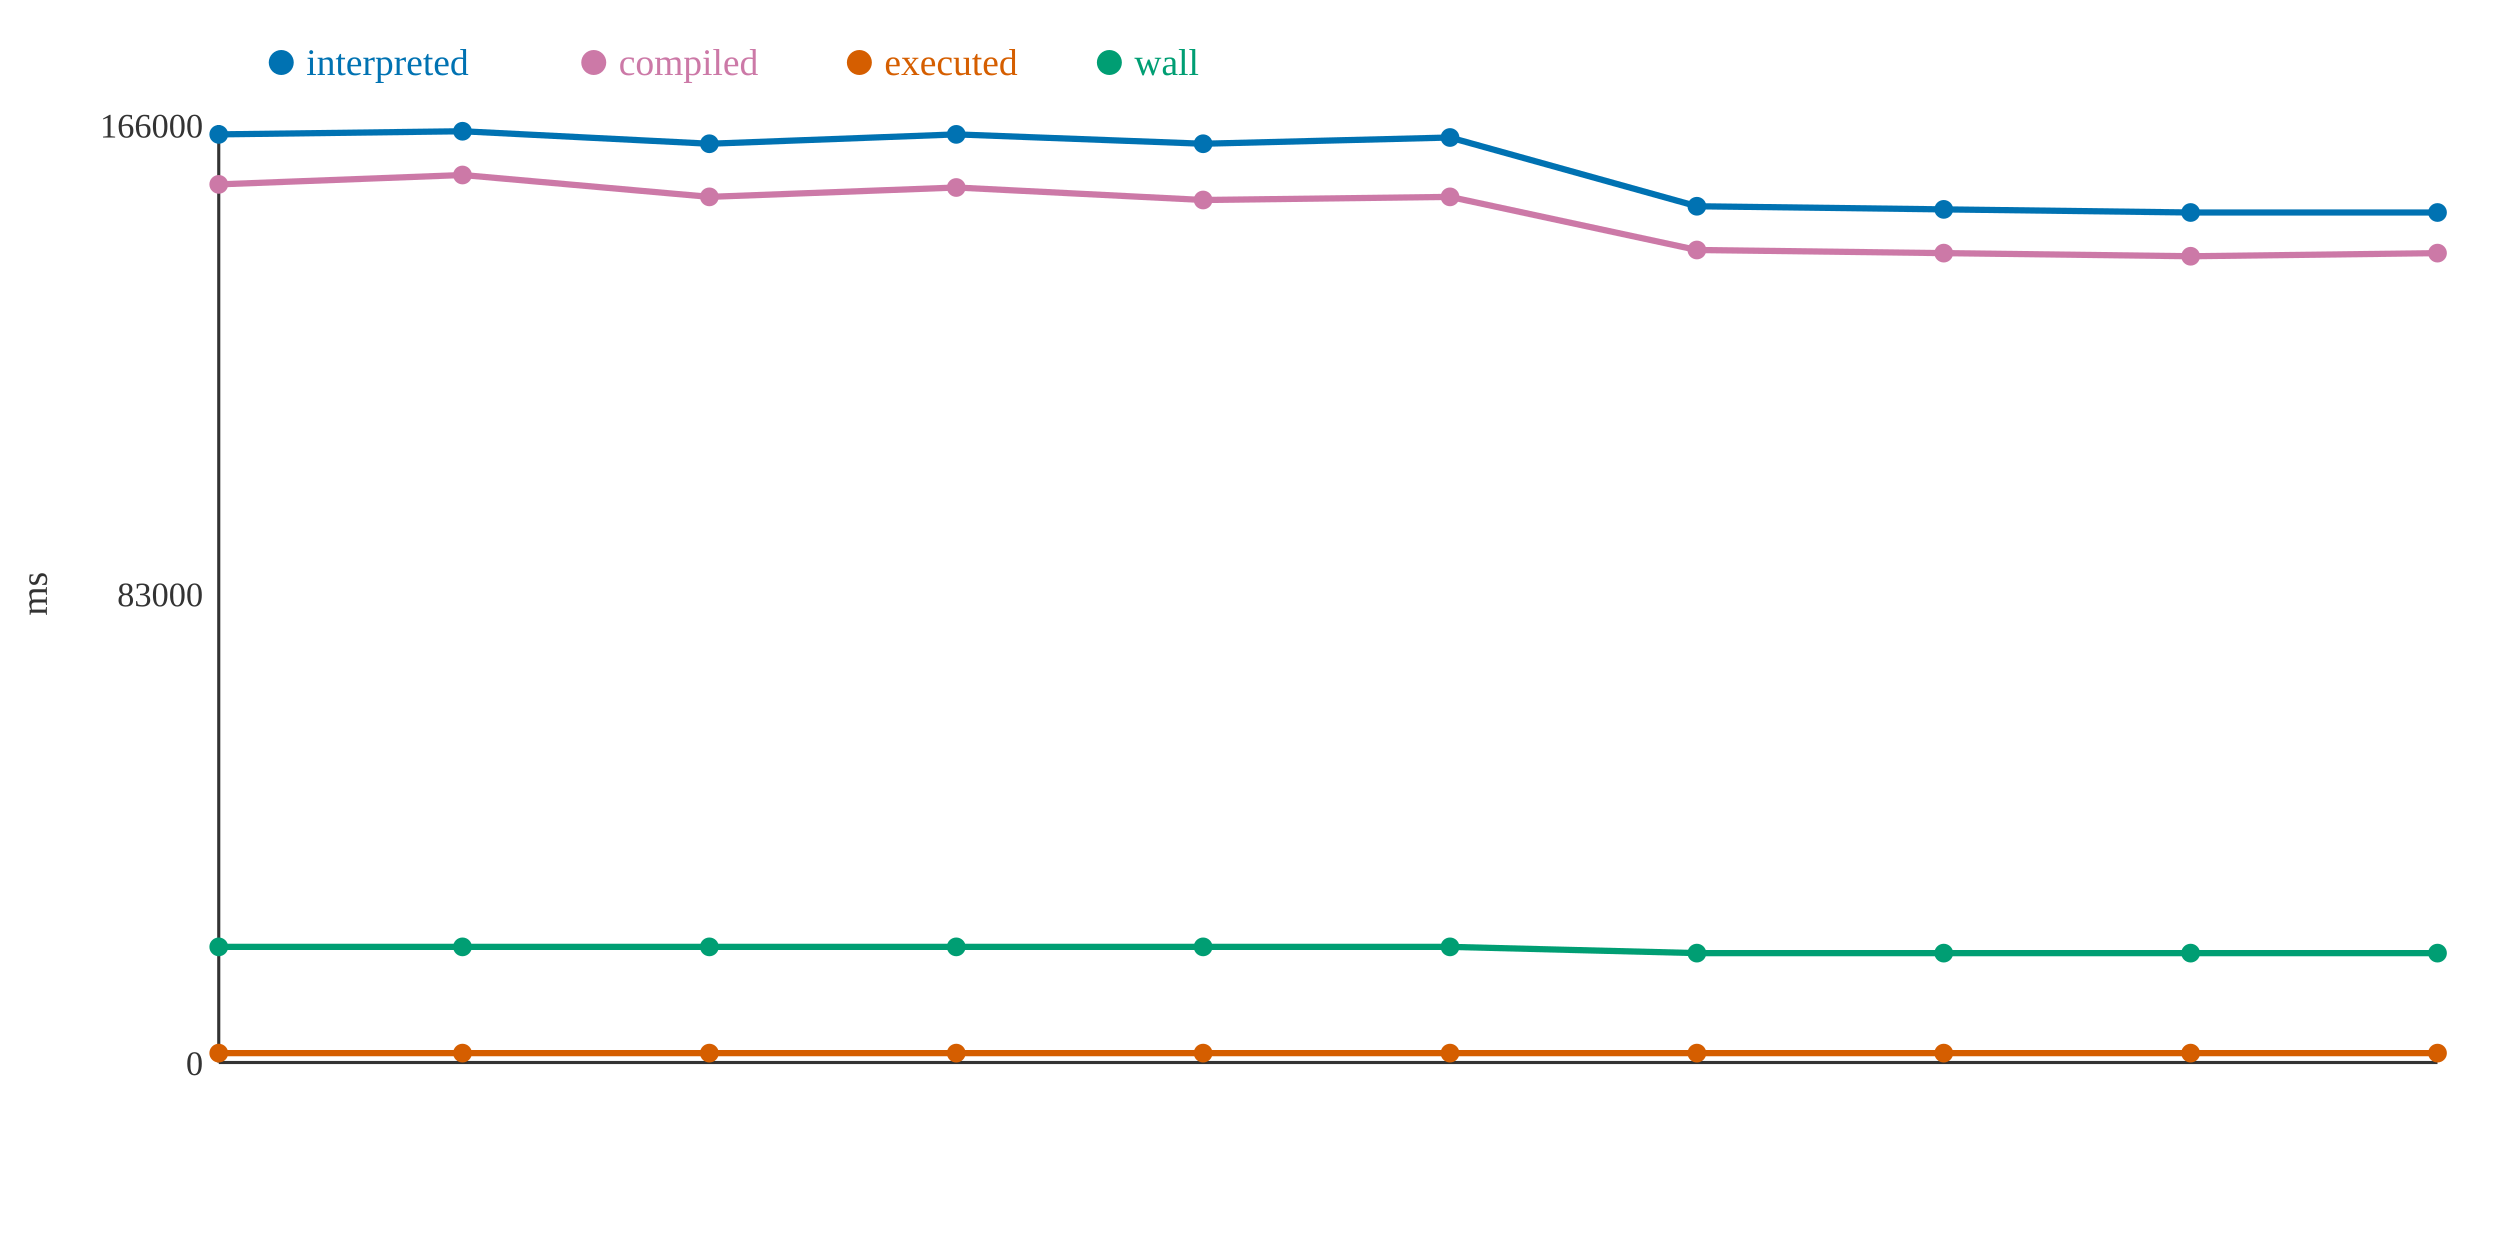
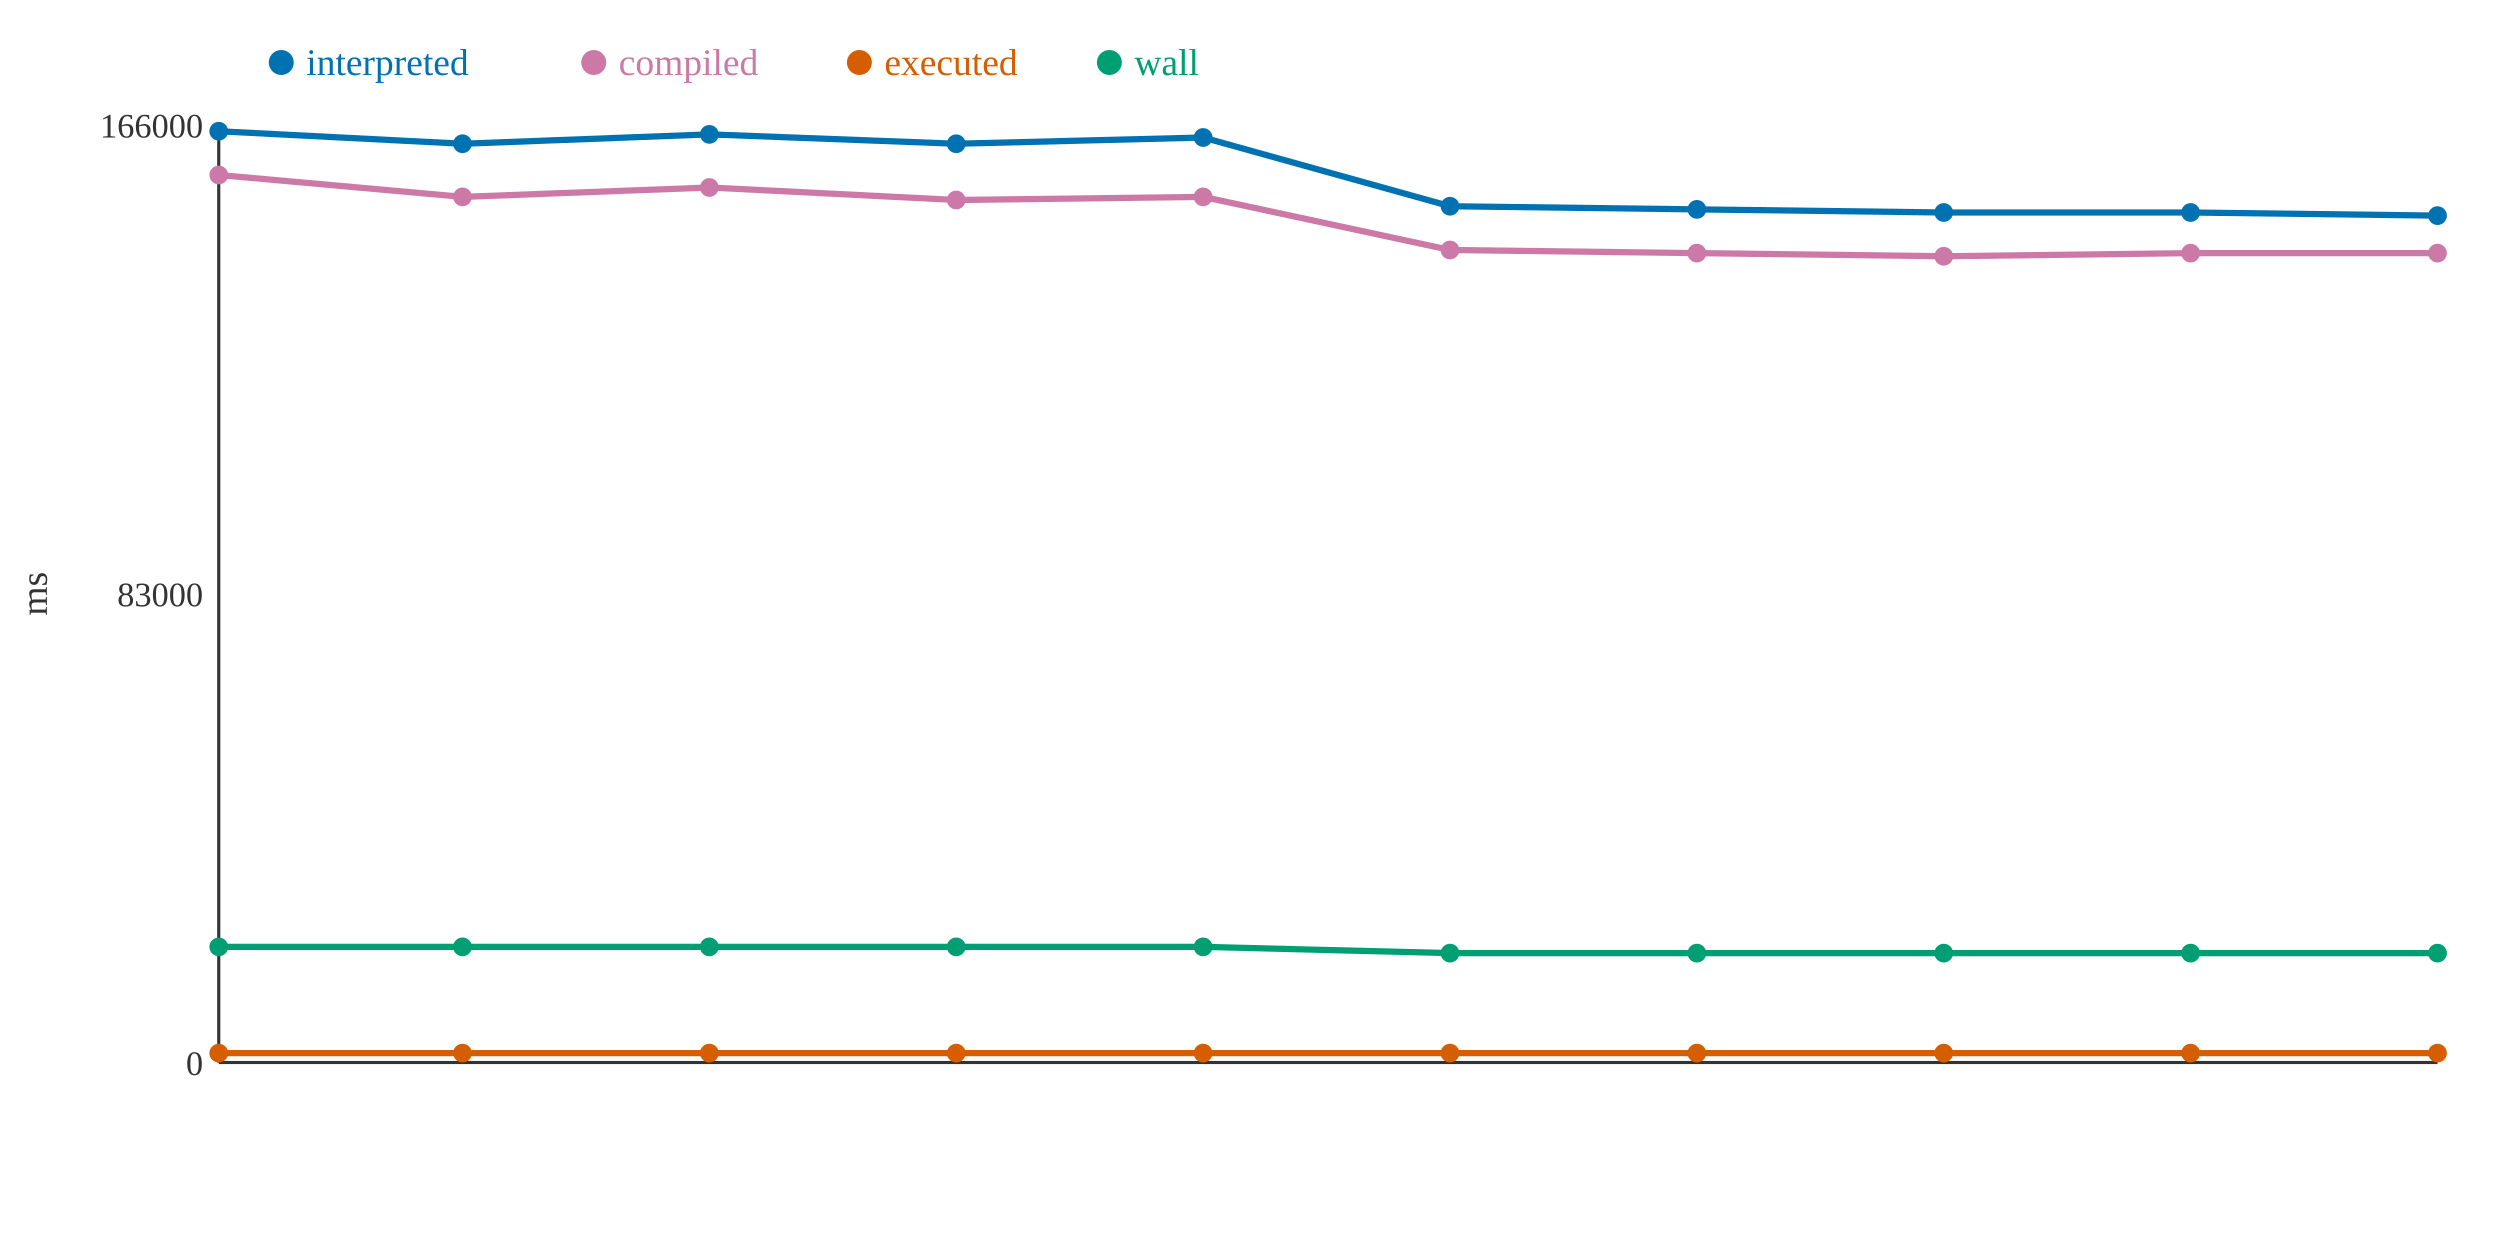
<svg xmlns="http://www.w3.org/2000/svg" width="800" height="400">
  <rect width="800" height="400" fill="white" />
  <line x1="70" y1="40" x2="70" y2="340" stroke="#333" stroke-width="1" />
  <line x1="70" y1="340" x2="780" y2="340" stroke="#333" stroke-width="1" />
  <text x="65" y="344" text-anchor="end" font-size="11" fill="#333">0</text>
  <text x="65" y="194" text-anchor="end" font-size="11" fill="#333">83000</text>
  <text x="65" y="44" text-anchor="end" font-size="11" fill="#333">166000</text>
  <text x="15" y="190" text-anchor="middle" font-size="12" fill="#333" transform="rotate(-90 15 190)">ms</text>
-   <polyline points="70,43 148,42 227,46 306,43 385,46 464,44 543,66 622,67 701,68 780,68" fill="none" stroke="#0072B2" stroke-width="2" />
-   <polyline points="70,59 148,56 227,63 306,60 385,64 464,63 543,80 622,81 701,82 780,81" fill="none" stroke="#CC79A7" stroke-width="2" />
+   <polyline points="70,42 148,46 227,43 306,46 385,44 464,66 543,67 622,68 701,68 780,69" fill="none" stroke="#0072B2" stroke-width="2" />
+   <polyline points="70,56 148,63 227,60 306,64 385,63 464,80 543,81 622,82 701,81 780,81" fill="none" stroke="#CC79A7" stroke-width="2" />
  <polyline points="70,337 148,337 227,337 306,337 385,337 464,337 543,337 622,337 701,337 780,337" fill="none" stroke="#D55E00" stroke-width="2" />
-   <polyline points="70,303 148,303 227,303 306,303 385,303 464,303 543,305 622,305 701,305 780,305" fill="none" stroke="#009E73" stroke-width="2" />
-   <circle cx="70" cy="43" r="3" fill="#0072B2" />
-   <circle cx="70" cy="59" r="3" fill="#CC79A7" />
+   <polyline points="70,303 148,303 227,303 306,303 385,303 464,305 543,305 622,305 701,305 780,305" fill="none" stroke="#009E73" stroke-width="2" />
+   <circle cx="70" cy="42" r="3" fill="#0072B2" />
+   <circle cx="70" cy="56" r="3" fill="#CC79A7" />
  <circle cx="70" cy="337" r="3" fill="#D55E00" />
  <circle cx="70" cy="303" r="3" fill="#009E73" />
-   <circle cx="148" cy="42" r="3" fill="#0072B2" />
-   <circle cx="148" cy="56" r="3" fill="#CC79A7" />
+   <circle cx="148" cy="46" r="3" fill="#0072B2" />
+   <circle cx="148" cy="63" r="3" fill="#CC79A7" />
  <circle cx="148" cy="337" r="3" fill="#D55E00" />
  <circle cx="148" cy="303" r="3" fill="#009E73" />
-   <circle cx="227" cy="46" r="3" fill="#0072B2" />
-   <circle cx="227" cy="63" r="3" fill="#CC79A7" />
+   <circle cx="227" cy="43" r="3" fill="#0072B2" />
+   <circle cx="227" cy="60" r="3" fill="#CC79A7" />
  <circle cx="227" cy="337" r="3" fill="#D55E00" />
  <circle cx="227" cy="303" r="3" fill="#009E73" />
-   <circle cx="306" cy="43" r="3" fill="#0072B2" />
-   <circle cx="306" cy="60" r="3" fill="#CC79A7" />
+   <circle cx="306" cy="46" r="3" fill="#0072B2" />
+   <circle cx="306" cy="64" r="3" fill="#CC79A7" />
  <circle cx="306" cy="337" r="3" fill="#D55E00" />
  <circle cx="306" cy="303" r="3" fill="#009E73" />
-   <circle cx="385" cy="46" r="3" fill="#0072B2" />
-   <circle cx="385" cy="64" r="3" fill="#CC79A7" />
+   <circle cx="385" cy="44" r="3" fill="#0072B2" />
+   <circle cx="385" cy="63" r="3" fill="#CC79A7" />
  <circle cx="385" cy="337" r="3" fill="#D55E00" />
  <circle cx="385" cy="303" r="3" fill="#009E73" />
-   <circle cx="464" cy="44" r="3" fill="#0072B2" />
-   <circle cx="464" cy="63" r="3" fill="#CC79A7" />
+   <circle cx="464" cy="66" r="3" fill="#0072B2" />
+   <circle cx="464" cy="80" r="3" fill="#CC79A7" />
  <circle cx="464" cy="337" r="3" fill="#D55E00" />
-   <circle cx="464" cy="303" r="3" fill="#009E73" />
-   <circle cx="543" cy="66" r="3" fill="#0072B2" />
-   <circle cx="543" cy="80" r="3" fill="#CC79A7" />
+   <circle cx="464" cy="305" r="3" fill="#009E73" />
+   <circle cx="543" cy="67" r="3" fill="#0072B2" />
+   <circle cx="543" cy="81" r="3" fill="#CC79A7" />
  <circle cx="543" cy="337" r="3" fill="#D55E00" />
  <circle cx="543" cy="305" r="3" fill="#009E73" />
-   <circle cx="622" cy="67" r="3" fill="#0072B2" />
-   <circle cx="622" cy="81" r="3" fill="#CC79A7" />
+   <circle cx="622" cy="68" r="3" fill="#0072B2" />
+   <circle cx="622" cy="82" r="3" fill="#CC79A7" />
  <circle cx="622" cy="337" r="3" fill="#D55E00" />
  <circle cx="622" cy="305" r="3" fill="#009E73" />
  <circle cx="701" cy="68" r="3" fill="#0072B2" />
-   <circle cx="701" cy="82" r="3" fill="#CC79A7" />
+   <circle cx="701" cy="81" r="3" fill="#CC79A7" />
  <circle cx="701" cy="337" r="3" fill="#D55E00" />
  <circle cx="701" cy="305" r="3" fill="#009E73" />
-   <circle cx="780" cy="68" r="3" fill="#0072B2" />
+   <circle cx="780" cy="69" r="3" fill="#0072B2" />
  <circle cx="780" cy="81" r="3" fill="#CC79A7" />
  <circle cx="780" cy="337" r="3" fill="#D55E00" />
  <circle cx="780" cy="305" r="3" fill="#009E73" />
  <circle cx="90" cy="20" r="4" fill="#0072B2" />
  <text x="98" y="24" text-anchor="start" font-size="12" fill="#0072B2">interpreted</text>
  <circle cx="190" cy="20" r="4" fill="#CC79A7" />
  <text x="198" y="24" text-anchor="start" font-size="12" fill="#CC79A7">compiled</text>
  <circle cx="275" cy="20" r="4" fill="#D55E00" />
  <text x="283" y="24" text-anchor="start" font-size="12" fill="#D55E00">executed</text>
  <circle cx="355" cy="20" r="4" fill="#009E73" />
  <text x="363" y="24" text-anchor="start" font-size="12" fill="#009E73">wall</text>
</svg>
